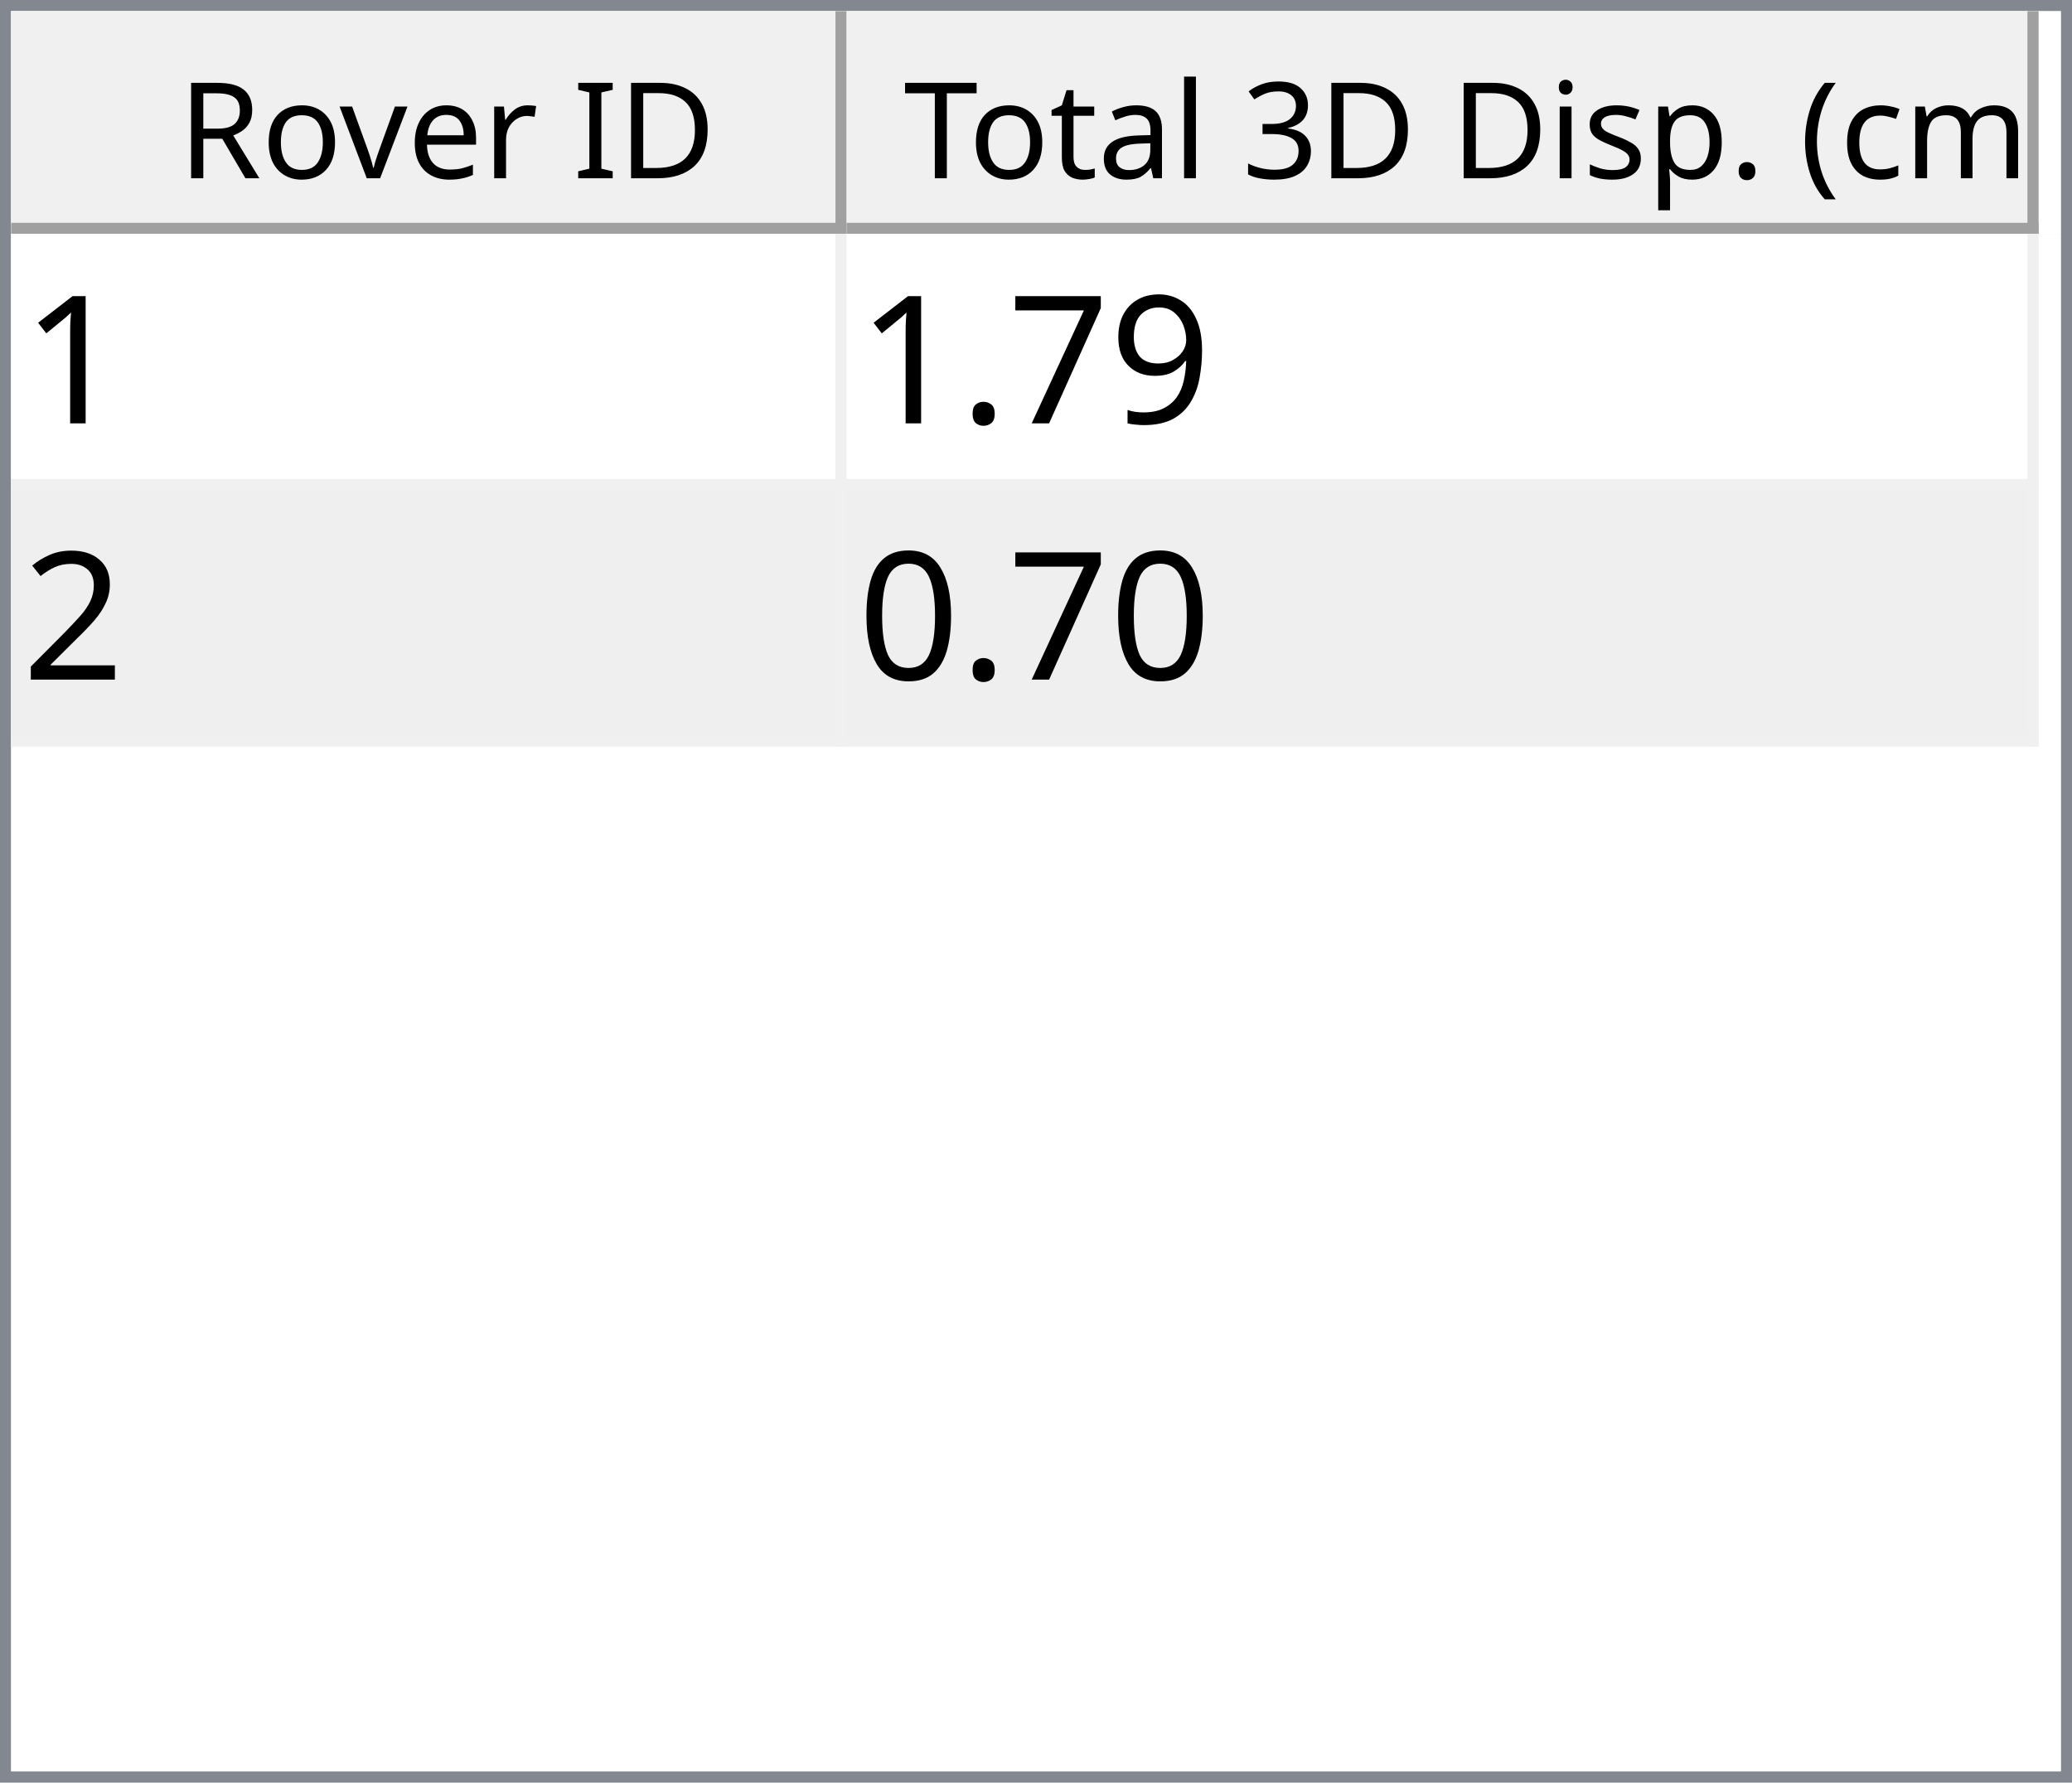
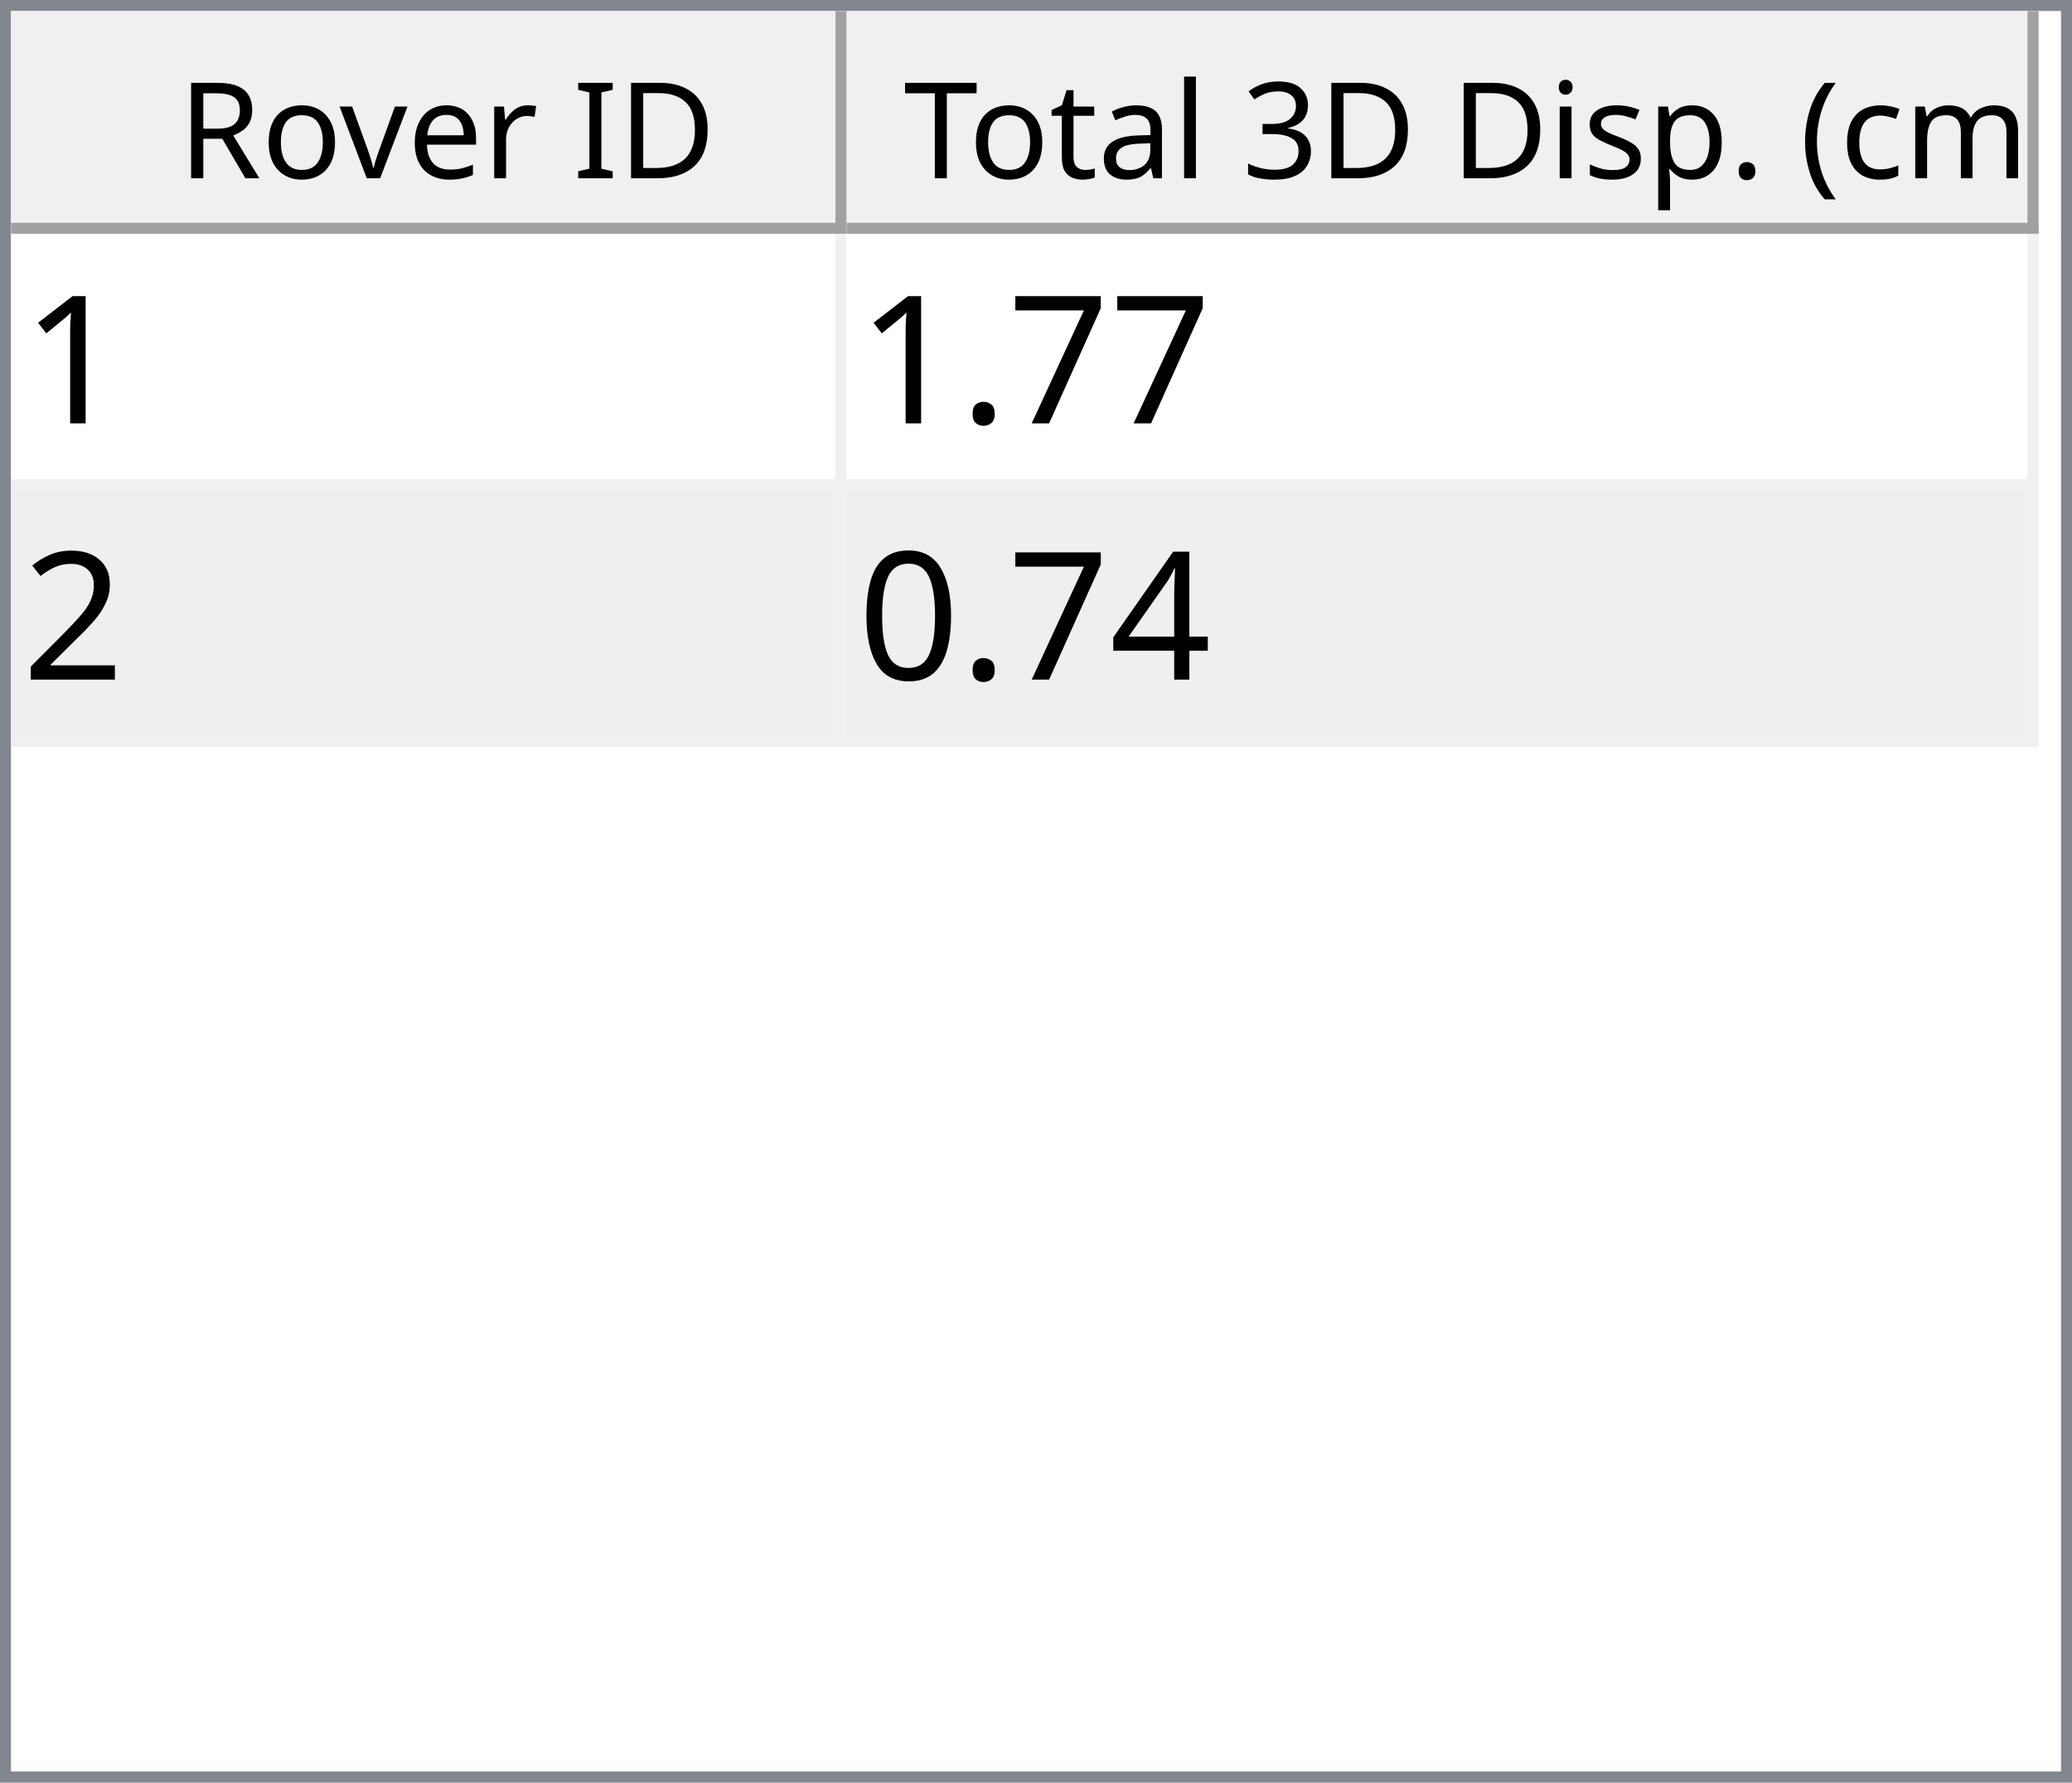
<svg xmlns="http://www.w3.org/2000/svg" style="fill-opacity:1; color-rendering:auto; color-interpolation:auto; text-rendering:auto; stroke:black; stroke-linecap:square; stroke-miterlimit:10; shape-rendering:auto; stroke-opacity:1; fill:black; stroke-dasharray:none; font-weight:normal; stroke-width:1; font-family:'Dialog'; font-style:normal; stroke-linejoin:miter; font-size:12px; stroke-dashoffset:0; image-rendering:auto;" width="186" height="160">
  <defs id="genericDefs" />
  <g>
    <defs id="defs1">
      <clipPath clipPathUnits="userSpaceOnUse" id="clipPath1">
        <path d="M0 0 L186 0 L186 160 L0 160 L0 0 Z" />
      </clipPath>
      <clipPath clipPathUnits="userSpaceOnUse" id="clipPath2">
        <path d="M0 0 L0 160 L186 160 L186 0 Z" />
      </clipPath>
      <clipPath clipPathUnits="userSpaceOnUse" id="clipPath3">
        <path d="M0 0 L0 20 L184 20 L184 0 Z" />
      </clipPath>
      <clipPath clipPathUnits="userSpaceOnUse" id="clipPath4">
        <path d="M0 0 L0 20 L75 20 L75 0 Z" />
      </clipPath>
      <clipPath clipPathUnits="userSpaceOnUse" id="clipPath5">
        <path d="M1 1 L1 19 L74 19 L74 1 Z" />
      </clipPath>
      <clipPath clipPathUnits="userSpaceOnUse" id="clipPath6">
        <path d="M0 0 L0 18 L73 18 L73 0 Z" />
      </clipPath>
      <clipPath clipPathUnits="userSpaceOnUse" id="clipPath7">
        <path d="M-0.5 -0.5 L-0.5 19.5 L74.5 19.5 L74.5 -0.5 Z" />
      </clipPath>
      <clipPath clipPathUnits="userSpaceOnUse" id="clipPath8">
        <path d="M0 0 L0 20 L107 20 L107 0 Z" />
      </clipPath>
      <clipPath clipPathUnits="userSpaceOnUse" id="clipPath9">
        <path d="M1 1 L1 19 L106 19 L106 1 Z" />
      </clipPath>
      <clipPath clipPathUnits="userSpaceOnUse" id="clipPath10">
        <path d="M0 0 L0 18 L105 18 L105 0 Z" />
      </clipPath>
      <clipPath clipPathUnits="userSpaceOnUse" id="clipPath11">
        <path d="M-0.5 -0.5 L-0.5 19.5 L106.5 19.5 L106.5 -0.5 Z" />
      </clipPath>
      <clipPath clipPathUnits="userSpaceOnUse" id="clipPath12">
        <path d="M0 0 L0 138 L184 138 L184 0 Z" />
      </clipPath>
      <clipPath clipPathUnits="userSpaceOnUse" id="clipPath13">
        <path d="M0 0 L0 46 L182 46 L182 0 Z" />
      </clipPath>
      <clipPath clipPathUnits="userSpaceOnUse" id="clipPath14">
        <path d="M-0.5 -0.5 L-0.5 45.5 L181.5 45.5 L181.5 -0.5 Z" />
      </clipPath>
      <clipPath clipPathUnits="userSpaceOnUse" id="clipPath15">
        <path d="M0 0 L0 22 L74 22 L74 0 Z" />
      </clipPath>
      <clipPath clipPathUnits="userSpaceOnUse" id="clipPath16">
        <path d="M0 0 L0 22 L106 22 L106 0 Z" />
      </clipPath>
      <font horiz-adv-x="64.551" id="font1">
        <font-face ascent="107.91" descent="25.098" units-per-em="100" style="font-style:normal; font-family:Segoe UI; font-weight:normal;" />
        <missing-glyph horiz-adv-x="64.551" d="M8.109 0 L8.109 68.266 L56.453 68.266 L56.453 0 L8.109 0 ZM15.328 7.234 L49.219 7.234 L49.219 61.031 L15.328 61.031 L15.328 7.234 Z" />
        <glyph unicode="D" horiz-adv-x="70.117" d="M9.188 0 L9.188 70.016 L28.516 70.016 Q65.531 70.016 65.531 35.891 Q65.531 19.672 55.25 9.836 Q44.969 0 27.734 0 L9.188 0 ZM17.391 62.594 L17.391 7.422 L27.828 7.422 Q41.609 7.422 49.273 14.797 Q56.938 22.172 56.938 35.688 Q56.938 62.594 28.328 62.594 L17.391 62.594 Z" />
        <glyph unicode="I" horiz-adv-x="26.611" d="M17.391 0 L9.188 0 L9.188 70.016 L17.391 70.016 L17.391 0 Z" />
        <glyph unicode=" " horiz-adv-x="27.393" d="" />
        <glyph unicode="r" horiz-adv-x="34.766" d="M34.188 41.891 Q32.078 43.5 28.125 43.5 Q23 43.5 19.555 38.672 Q16.109 33.844 16.109 25.484 L16.109 0 L8.109 0 L8.109 50 L16.109 50 L16.109 39.703 L16.312 39.703 Q18.016 44.969 21.531 47.922 Q25.047 50.875 29.391 50.875 Q32.516 50.875 34.188 50.203 L34.188 41.891 Z" />
        <glyph unicode="e" horiz-adv-x="52.295" d="M48.297 23 L12.984 23 Q13.188 14.656 17.484 10.109 Q21.781 5.562 29.297 5.562 Q37.75 5.562 44.828 11.141 L44.828 3.609 Q38.234 -1.172 27.391 -1.172 Q16.797 -1.172 10.742 5.641 Q4.688 12.453 4.688 24.812 Q4.688 36.469 11.305 43.82 Q17.922 51.172 27.734 51.172 Q37.547 51.172 42.922 44.828 Q48.297 38.484 48.297 27.203 L48.297 23 ZM40.094 29.781 Q40.047 36.719 36.75 40.578 Q33.453 44.438 27.594 44.438 Q21.922 44.438 17.969 40.383 Q14.016 36.328 13.094 29.781 L40.094 29.781 Z" />
        <glyph unicode="v" horiz-adv-x="47.9" d="M47.406 50 L27.484 0 L19.625 0 L0.688 50 L9.469 50 L22.172 13.672 Q23.578 9.672 23.922 6.688 L24.125 6.688 Q24.609 10.453 25.688 13.484 L38.969 50 L47.406 50 Z" />
        <glyph unicode="o" horiz-adv-x="58.594" d="M29 -1.172 Q17.922 -1.172 11.305 5.836 Q4.688 12.844 4.688 24.422 Q4.688 37.016 11.57 44.094 Q18.453 51.172 30.172 51.172 Q41.359 51.172 47.633 44.289 Q53.906 37.406 53.906 25.203 Q53.906 13.234 47.141 6.031 Q40.375 -1.172 29 -1.172 ZM29.594 44.438 Q21.875 44.438 17.383 39.188 Q12.891 33.938 12.891 24.703 Q12.891 15.828 17.43 10.695 Q21.969 5.562 29.594 5.562 Q37.359 5.562 41.531 10.594 Q45.703 15.625 45.703 24.906 Q45.703 34.281 41.531 39.359 Q37.359 44.438 29.594 44.438 Z" />
        <glyph unicode="R" horiz-adv-x="59.814" d="M59.375 0 L49.609 0 L37.891 19.625 Q36.281 22.359 34.766 24.289 Q33.25 26.219 31.664 27.438 Q30.078 28.656 28.25 29.219 Q26.422 29.781 24.125 29.781 L17.391 29.781 L17.391 0 L9.188 0 L9.188 70.016 L30.078 70.016 Q34.672 70.016 38.555 68.867 Q42.438 67.719 45.289 65.375 Q48.141 63.031 49.758 59.547 Q51.375 56.062 51.375 51.375 Q51.375 47.703 50.273 44.656 Q49.172 41.609 47.148 39.211 Q45.125 36.812 42.266 35.133 Q39.406 33.453 35.844 32.516 L35.844 32.328 Q37.594 31.547 38.891 30.547 Q40.188 29.547 41.359 28.18 Q42.531 26.812 43.68 25.078 Q44.828 23.344 46.234 21.047 L59.375 0 ZM17.391 62.594 L17.391 37.203 L28.516 37.203 Q31.594 37.203 34.203 38.133 Q36.812 39.062 38.719 40.797 Q40.625 42.531 41.703 45.047 Q42.781 47.562 42.781 50.688 Q42.781 56.297 39.141 59.445 Q35.5 62.594 28.609 62.594 L17.391 62.594 Z" />
        <glyph unicode=")" horiz-adv-x="30.176" d="M8.297 -15.922 L1.172 -15.922 Q16.406 2.344 16.406 26.812 Q16.406 51.469 1.078 70.016 L8.297 70.016 Q23.531 52.156 23.531 26.703 Q23.531 1.375 8.297 -15.922 Z" />
        <glyph unicode="m" horiz-adv-x="86.133" d="M79.109 0 L71.094 0 L71.094 28.719 Q71.094 37.016 68.531 40.727 Q65.969 44.438 59.906 44.438 Q54.781 44.438 51.195 39.75 Q47.609 35.062 47.609 28.516 L47.609 0 L39.594 0 L39.594 29.688 Q39.594 44.438 28.219 44.438 Q22.953 44.438 19.531 40.016 Q16.109 35.594 16.109 28.516 L16.109 0 L8.109 0 L8.109 50 L16.109 50 L16.109 42.094 L16.312 42.094 Q21.625 51.172 31.844 51.172 Q36.969 51.172 40.773 48.312 Q44.578 45.453 46 40.828 Q51.562 51.172 62.594 51.172 Q79.109 51.172 79.109 30.812 L79.109 0 Z" />
        <glyph unicode="c" horiz-adv-x="46.191" d="M42.188 2.297 Q36.422 -1.172 28.516 -1.172 Q17.828 -1.172 11.258 5.789 Q4.688 12.75 4.688 23.828 Q4.688 36.188 11.766 43.68 Q18.844 51.172 30.672 51.172 Q37.25 51.172 42.281 48.734 L42.281 40.531 Q36.719 44.438 30.375 44.438 Q22.703 44.438 17.797 38.945 Q12.891 33.453 12.891 24.516 Q12.891 15.719 17.508 10.641 Q22.125 5.562 29.891 5.562 Q36.422 5.562 42.188 9.906 L42.188 2.297 Z" />
        <glyph unicode="(" horiz-adv-x="30.176" d="M29.109 -15.922 L21.969 -15.922 Q6.844 1.375 6.844 26.703 Q6.844 52.156 21.969 70.016 L29.203 70.016 Q13.875 51.469 13.875 26.812 Q13.875 2.344 29.109 -15.922 Z" />
        <glyph unicode="." horiz-adv-x="21.68" d="M10.891 -1.078 Q8.641 -1.078 7.055 0.539 Q5.469 2.156 5.469 4.391 Q5.469 6.641 7.055 8.273 Q8.641 9.906 10.891 9.906 Q13.188 9.906 14.797 8.273 Q16.406 6.641 16.406 4.391 Q16.406 2.156 14.797 0.539 Q13.188 -1.078 10.891 -1.078 Z" />
        <glyph unicode="p" horiz-adv-x="58.789" d="M16.312 7.234 L16.109 7.234 L16.109 -23 L8.109 -23 L8.109 50 L16.109 50 L16.109 41.219 L16.312 41.219 Q22.219 51.172 33.594 51.172 Q43.266 51.172 48.688 44.461 Q54.109 37.75 54.109 26.469 Q54.109 13.922 48 6.375 Q41.891 -1.172 31.297 -1.172 Q21.578 -1.172 16.312 7.234 ZM16.109 27.391 L16.109 20.406 Q16.109 14.203 20.141 9.883 Q24.172 5.562 30.375 5.562 Q37.641 5.562 41.773 11.133 Q45.906 16.703 45.906 26.609 Q45.906 34.969 42.047 39.703 Q38.188 44.438 31.594 44.438 Q24.609 44.438 20.359 39.578 Q16.109 34.719 16.109 27.391 Z" />
        <glyph unicode="s" horiz-adv-x="42.432" d="M5.078 1.812 L5.078 10.406 Q11.625 5.562 19.484 5.562 Q30.031 5.562 30.031 12.594 Q30.031 14.594 29.125 15.992 Q28.219 17.391 26.68 18.461 Q25.141 19.531 23.07 20.383 Q21 21.234 18.609 22.172 Q15.281 23.484 12.766 24.828 Q10.25 26.172 8.57 27.859 Q6.891 29.547 6.031 31.695 Q5.172 33.844 5.172 36.719 Q5.172 40.234 6.789 42.945 Q8.406 45.656 11.086 47.484 Q13.766 49.312 17.211 50.242 Q20.656 51.172 24.312 51.172 Q30.812 51.172 35.938 48.922 L35.938 40.828 Q30.422 44.438 23.25 44.438 Q21 44.438 19.195 43.922 Q17.391 43.406 16.094 42.477 Q14.797 41.547 14.086 40.258 Q13.375 38.969 13.375 37.406 Q13.375 35.453 14.086 34.133 Q14.797 32.812 16.164 31.789 Q17.531 30.766 19.484 29.938 Q21.438 29.109 23.922 28.125 Q27.25 26.859 29.883 25.516 Q32.516 24.172 34.375 22.484 Q36.234 20.797 37.234 18.602 Q38.234 16.406 38.234 13.375 Q38.234 9.672 36.602 6.938 Q34.969 4.203 32.234 2.398 Q29.5 0.594 25.93 -0.289 Q22.359 -1.172 18.453 -1.172 Q10.75 -1.172 5.078 1.812 Z" />
        <glyph unicode="i" horiz-adv-x="24.219" d="M12.203 62.703 Q10.062 62.703 8.547 64.164 Q7.031 65.625 7.031 67.875 Q7.031 70.125 8.547 71.609 Q10.062 73.094 12.203 73.094 Q14.406 73.094 15.945 71.609 Q17.484 70.125 17.484 67.875 Q17.484 65.719 15.945 64.211 Q14.406 62.703 12.203 62.703 ZM16.109 0 L8.109 0 L8.109 50 L16.109 50 L16.109 0 Z" />
        <glyph unicode="3" horiz-adv-x="53.906" d="M46.531 19.828 Q46.531 15.094 44.75 11.211 Q42.969 7.328 39.719 4.57 Q36.469 1.812 31.93 0.297 Q27.391 -1.219 21.922 -1.219 Q11.922 -1.219 6 2.594 L6 11.188 Q13.094 5.609 22.219 5.609 Q25.875 5.609 28.828 6.539 Q31.781 7.469 33.906 9.227 Q36.031 10.984 37.18 13.477 Q38.328 15.969 38.328 19.094 Q38.328 32.812 18.797 32.812 L12.984 32.812 L12.984 39.594 L18.5 39.594 Q35.797 39.594 35.797 52.484 Q35.797 64.406 22.609 64.406 Q15.188 64.406 8.688 59.422 L8.688 67.188 Q15.375 71.188 24.609 71.188 Q29 71.188 32.57 69.969 Q36.141 68.75 38.68 66.555 Q41.219 64.359 42.609 61.281 Q44 58.203 44 54.5 Q44 40.672 30.031 36.719 L30.031 36.531 Q33.594 36.141 36.625 34.797 Q39.656 33.453 41.852 31.305 Q44.047 29.156 45.289 26.25 Q46.531 23.344 46.531 19.828 Z" />
        <glyph unicode="l" horiz-adv-x="24.219" d="M16.109 0 L8.109 0 L8.109 74.031 L16.109 74.031 L16.109 0 Z" />
        <glyph unicode="a" horiz-adv-x="50.879" d="M43.891 0 L35.891 0 L35.891 7.812 L35.688 7.812 Q30.469 -1.172 20.312 -1.172 Q12.844 -1.172 8.617 2.781 Q4.391 6.734 4.391 13.281 Q4.391 27.297 20.906 29.594 L35.891 31.688 Q35.891 44.438 25.594 44.438 Q16.547 44.438 9.281 38.281 L9.281 46.484 Q16.656 51.172 26.266 51.172 Q43.891 51.172 43.891 32.516 L43.891 0 ZM35.891 25.297 L23.828 23.641 Q18.266 22.859 15.43 20.875 Q12.594 18.891 12.594 13.875 Q12.594 10.203 15.211 7.883 Q17.828 5.562 22.172 5.562 Q28.125 5.562 32.008 9.742 Q35.891 13.922 35.891 20.312 L35.891 25.297 Z" />
        <glyph unicode="t" horiz-adv-x="33.887" d="M31.297 0.484 Q28.469 -1.078 23.828 -1.078 Q10.688 -1.078 10.688 13.578 L10.688 43.172 L2.094 43.172 L2.094 50 L10.688 50 L10.688 62.203 L18.703 64.797 L18.703 50 L31.297 50 L31.297 43.172 L18.703 43.172 L18.703 14.984 Q18.703 9.969 20.414 7.82 Q22.125 5.672 26.078 5.672 Q29.109 5.672 31.297 7.328 L31.297 0.484 Z" />
        <glyph unicode="T" horiz-adv-x="52.393" d="M50.594 62.594 L30.375 62.594 L30.375 0 L22.172 0 L22.172 62.594 L2 62.594 L2 70.016 L50.594 70.016 L50.594 62.594 Z" />
      </font>
      <font horiz-adv-x="75.0" id="font2">
        <font-face ascent="100.537" descent="21.973" units-per-em="100" style="font-style:normal; font-family:sans-serif; font-weight:normal;" />
        <missing-glyph horiz-adv-x="75.0" d="M12.5 0 L12.5 62.5 L62.5 62.5 L62.5 0 L12.5 0 ZM14.062 1.562 L60.938 1.562 L60.938 60.938 L14.062 60.938 L14.062 1.562 Z" />
        <glyph unicode="1" horiz-adv-x="55.615" d="M37.25 0 L28.469 0 L28.469 56 Q25.297 52.984 20.141 49.953 Q14.984 46.922 10.891 45.406 L10.891 53.906 Q18.266 57.375 23.781 62.305 Q29.297 67.234 31.594 71.875 L37.25 71.875 L37.25 0 Z" />
-         <glyph unicode="9" horiz-adv-x="55.615" d="M5.469 16.547 L13.922 17.328 Q14.984 11.375 18.016 8.688 Q21.047 6 25.781 6 Q29.828 6 32.883 7.859 Q35.938 9.719 37.891 12.82 Q39.844 15.922 41.164 21.195 Q42.484 26.469 42.484 31.938 Q42.484 32.516 42.438 33.688 Q39.797 29.5 35.234 26.883 Q30.672 24.266 25.344 24.266 Q16.453 24.266 10.305 30.711 Q4.156 37.156 4.156 47.703 Q4.156 58.594 10.578 65.234 Q17 71.875 26.656 71.875 Q33.641 71.875 39.43 68.117 Q45.219 64.359 48.219 57.398 Q51.219 50.438 51.219 37.25 Q51.219 23.531 48.242 15.406 Q45.266 7.281 39.383 3.031 Q33.5 -1.219 25.594 -1.219 Q17.188 -1.219 11.867 3.445 Q6.547 8.109 5.469 16.547 ZM41.453 48.141 Q41.453 55.719 37.43 60.156 Q33.406 64.594 27.734 64.594 Q21.875 64.594 17.531 59.812 Q13.188 55.031 13.188 47.406 Q13.188 40.578 17.312 36.305 Q21.438 32.031 27.484 32.031 Q33.594 32.031 37.523 36.305 Q41.453 40.578 41.453 48.141 Z" />
        <glyph unicode="7" horiz-adv-x="55.615" d="M4.734 62.203 L4.734 70.656 L51.078 70.656 L51.078 63.812 Q44.234 56.547 37.523 44.484 Q30.812 32.422 27.156 19.672 Q24.516 10.688 23.781 0 L14.75 0 Q14.891 8.453 18.062 20.414 Q21.234 32.375 27.172 43.484 Q33.109 54.594 39.797 62.203 L4.734 62.203 Z" />
        <glyph unicode="." horiz-adv-x="27.783" d="M9.078 0 L9.078 10.016 L19.094 10.016 L19.094 0 L9.078 0 Z" />
        <glyph unicode="2" horiz-adv-x="55.615" d="M50.344 8.453 L50.344 0 L3.031 0 Q2.938 3.172 4.047 6.109 Q5.859 10.938 9.836 15.625 Q13.812 20.312 21.344 26.469 Q33.016 36.031 37.117 41.625 Q41.219 47.219 41.219 52.203 Q41.219 57.422 37.477 61.008 Q33.734 64.594 27.734 64.594 Q21.391 64.594 17.578 60.789 Q13.766 56.984 13.719 50.25 L4.688 51.172 Q5.609 61.281 11.664 66.578 Q17.719 71.875 27.938 71.875 Q38.234 71.875 44.242 66.164 Q50.25 60.453 50.25 52 Q50.25 47.703 48.492 43.555 Q46.734 39.406 42.656 34.812 Q38.578 30.219 29.109 22.219 Q21.188 15.578 18.945 13.211 Q16.703 10.844 15.234 8.453 L50.344 8.453 Z" />
+         <glyph unicode="4" horiz-adv-x="55.615" d="M32.328 0 L32.328 17.141 L1.266 17.141 L1.266 25.203 L33.938 71.578 L41.109 71.578 L41.109 25.203 L50.781 25.203 L50.781 17.141 L41.109 17.141 L41.109 0 L32.328 0 ZM32.328 25.203 L32.328 57.469 L9.906 25.203 L32.328 25.203 Z" />
        <glyph unicode="0" horiz-adv-x="55.615" d="M4.156 35.297 Q4.156 48 6.766 55.742 Q9.375 63.484 14.523 67.68 Q19.672 71.875 27.484 71.875 Q33.25 71.875 37.594 69.555 Q41.938 67.234 44.773 62.867 Q47.609 58.5 49.219 52.227 Q50.828 45.953 50.828 35.297 Q50.828 22.703 48.242 14.969 Q45.656 7.234 40.508 3.008 Q35.359 -1.219 27.484 -1.219 Q17.141 -1.219 11.234 6.203 Q4.156 15.141 4.156 35.297 ZM13.188 35.297 Q13.188 17.672 17.312 11.836 Q21.438 6 27.484 6 Q33.547 6 37.672 11.859 Q41.797 17.719 41.797 35.297 Q41.797 52.984 37.672 58.789 Q33.547 64.594 27.391 64.594 Q21.344 64.594 17.719 59.469 Q13.188 52.938 13.188 35.297 Z" />
      </font>
    </defs>
    <g style="fill:white; stroke:white;">
      <rect x="0" y="0" width="186" style="clip-path:url(#clipPath1); stroke:none;" height="160" />
    </g>
    <g style="fill:white; text-rendering:optimizeSpeed; color-rendering:optimizeSpeed; image-rendering:optimizeSpeed; shape-rendering:crispEdges; stroke:white; color-interpolation:sRGB;">
      <rect x="0" width="186" height="160" y="0" style="stroke:none;" />
      <path style="stroke:none;" d="M0 160 L186 160 L186 0 L0 0 Z" />
    </g>
    <g style="fill:rgb(240,240,240); font-family:'Segoe UI'; stroke:rgb(240,240,240);">
      <rect x="0" y="0" width="186" style="clip-path:url(#clipPath2); stroke:none;" height="160" />
    </g>
    <g style="fill:rgb(130,135,144); font-family:'Segoe UI'; stroke:rgb(130,135,144);">
      <path d="M0 0 L186 0 L186 160 L0 160 L0 0 ZM1 1 L185 1 L185 159 L1 159 L1 1 Z" style="fill-rule:evenodd; clip-path:url(#clipPath2); stroke:none;" />
    </g>
    <g style="fill:white; font-family:'Segoe UI'; stroke:white;" transform="translate(1,1)">
      <rect x="0" y="0" width="184" style="clip-path:url(#clipPath3); stroke:none;" height="20" />
    </g>
    <g style="fill:rgb(240,240,240); font-family:'Segoe UI'; stroke:rgb(240,240,240);" transform="translate(1,1)">
      <rect x="0" y="0" width="75" style="clip-path:url(#clipPath4); stroke:none;" height="20" />
    </g>
    <g style="font-family:'Segoe UI';" transform="translate(2,2)">
      <text x="14" xml:space="preserve" y="14" style="clip-path:url(#clipPath6); stroke:none;">Rover ID</text>
    </g>
    <g style="fill:rgb(160,160,160); font-family:'Segoe UI'; stroke:rgb(160,160,160); stroke-linejoin:bevel;" transform="translate(1.5,1.5)">
      <line x1="74" x2="74" y1="0" style="fill:none; clip-path:url(#clipPath7);" y2="19" />
    </g>
    <g style="fill:rgb(160,160,160); font-family:'Segoe UI'; stroke:rgb(160,160,160); stroke-linejoin:bevel;" transform="matrix(1,0,0,1,1,1) translate(0.5,0.5)">
      <line x1="0" x2="74" y1="19" style="fill:none; clip-path:url(#clipPath7);" y2="19" />
    </g>
    <g style="fill:rgb(240,240,240); font-family:'Segoe UI'; stroke:rgb(240,240,240);" transform="translate(76,1)">
      <rect x="0" y="0" width="107" style="clip-path:url(#clipPath8); stroke:none;" height="20" />
    </g>
    <g style="font-family:'Segoe UI';" transform="translate(77,2)">
      <text x="1" xml:space="preserve" y="14" style="clip-path:url(#clipPath10); stroke:none;"> Total 3D Disp. (cm)</text>
    </g>
    <g style="fill:rgb(160,160,160); font-family:'Segoe UI'; stroke:rgb(160,160,160); stroke-linejoin:bevel;" transform="translate(76.5,1.5)">
      <line x1="106" x2="106" y1="0" style="fill:none; clip-path:url(#clipPath11);" y2="19" />
    </g>
    <g style="fill:rgb(160,160,160); font-family:'Segoe UI'; stroke:rgb(160,160,160); stroke-linejoin:bevel;" transform="matrix(1,0,0,1,76,1) translate(0.5,0.5)">
      <line x1="0" x2="106" y1="19" style="fill:none; clip-path:url(#clipPath11);" y2="19" />
    </g>
    <g style="fill:white; font-family:'Segoe UI'; stroke:white;" transform="translate(1,21)">
      <rect x="0" y="0" width="184" style="clip-path:url(#clipPath12); stroke:none;" height="138" />
    </g>
    <g style="fill:rgb(240,240,240); font-size:16px; font-family:sans-serif; stroke:rgb(240,240,240);" transform="translate(1,21)">
      <rect x="0" y="0" width="182" style="clip-path:url(#clipPath13); stroke:none;" height="46" />
      <line transform="translate(0.5,0.5)" x1="0" x2="181" y1="22" style="clip-path:url(#clipPath14); fill:none; stroke-linejoin:bevel;" y2="22" />
    </g>
    <g transform="matrix(1,0,0,1,1,21) translate(0.5,0.5)" style="fill:rgb(240,240,240); font-size:16px; font-family:sans-serif; stroke:rgb(240,240,240); stroke-linejoin:bevel;">
      <line x1="0" x2="181" y1="45" style="fill:none; clip-path:url(#clipPath14);" y2="45" />
    </g>
    <g transform="matrix(1,0,0,1,1,21) translate(0.5,0.5)" style="fill:rgb(240,240,240); font-size:16px; font-family:sans-serif; stroke:rgb(240,240,240); stroke-linejoin:bevel;">
      <line x1="74" x2="74" y1="0" style="fill:none; clip-path:url(#clipPath14);" y2="45" />
    </g>
    <g transform="matrix(1,0,0,1,1,21) translate(0.5,0.5)" style="fill:rgb(240,240,240); font-size:16px; font-family:sans-serif; stroke:rgb(240,240,240); stroke-linejoin:bevel;">
      <line x1="181" x2="181" y1="0" style="fill:none; clip-path:url(#clipPath14);" y2="45" />
    </g>
    <g style="fill:white; font-size:16px; font-family:sans-serif; stroke:white;" transform="matrix(1,0,0,1,1,21)">
      <rect x="0" y="0" width="74" style="clip-path:url(#clipPath15); stroke:none;" height="22" />
      <text x="1" y="17" style="fill:black; clip-path:url(#clipPath15); stroke:none;" xml:space="preserve">1</text>
    </g>
    <g style="fill:white; font-size:16px; font-family:sans-serif; stroke:white;" transform="matrix(1,0,0,1,1,21) translate(75,0)">
      <rect x="0" y="0" width="106" style="clip-path:url(#clipPath16); stroke:none;" height="22" />
-       <text x="1" y="17" style="fill:black; clip-path:url(#clipPath16); stroke:none;" xml:space="preserve">1.79</text>
+       <text x="1" y="17" style="fill:black; clip-path:url(#clipPath16); stroke:none;" xml:space="preserve">1.77</text>
    </g>
    <g style="fill:rgb(239,239,239); font-size:16px; font-family:sans-serif; stroke:rgb(239,239,239);" transform="matrix(1,0,0,1,1,21) translate(0,23)">
      <rect x="0" y="0" width="74" style="clip-path:url(#clipPath15); stroke:none;" height="22" />
      <text x="1" y="17" style="fill:black; clip-path:url(#clipPath15); stroke:none;" xml:space="preserve">2</text>
    </g>
    <g style="fill:rgb(239,239,239); font-size:16px; font-family:sans-serif; stroke:rgb(239,239,239);" transform="matrix(1,0,0,1,1,21) translate(75,23)">
      <rect x="0" y="0" width="106" style="clip-path:url(#clipPath16); stroke:none;" height="22" />
-       <text x="1" y="17" style="fill:black; clip-path:url(#clipPath16); stroke:none;" xml:space="preserve">0.70</text>
+       <text x="1" y="17" style="fill:black; clip-path:url(#clipPath16); stroke:none;" xml:space="preserve">0.74</text>
    </g>
  </g>
</svg>
